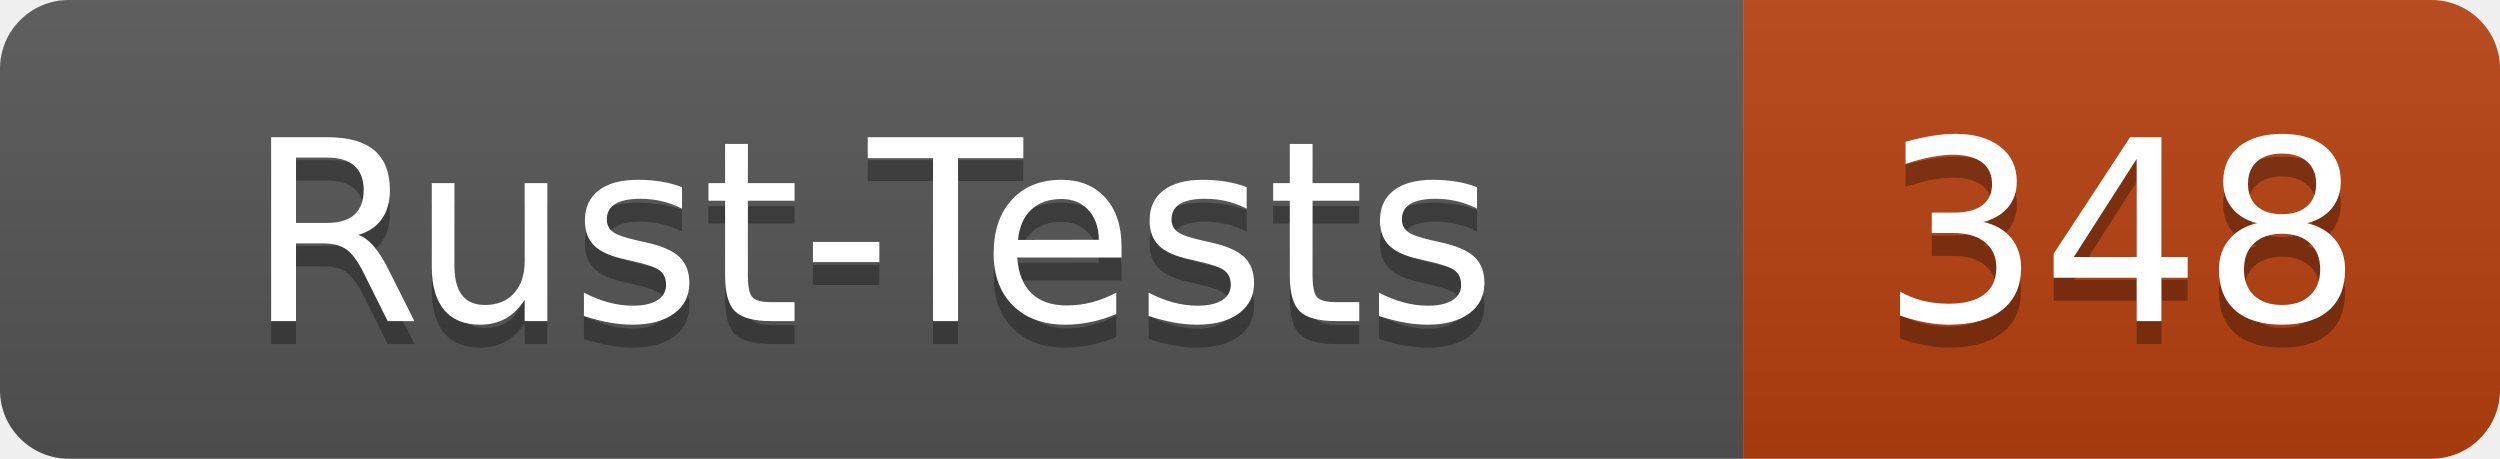
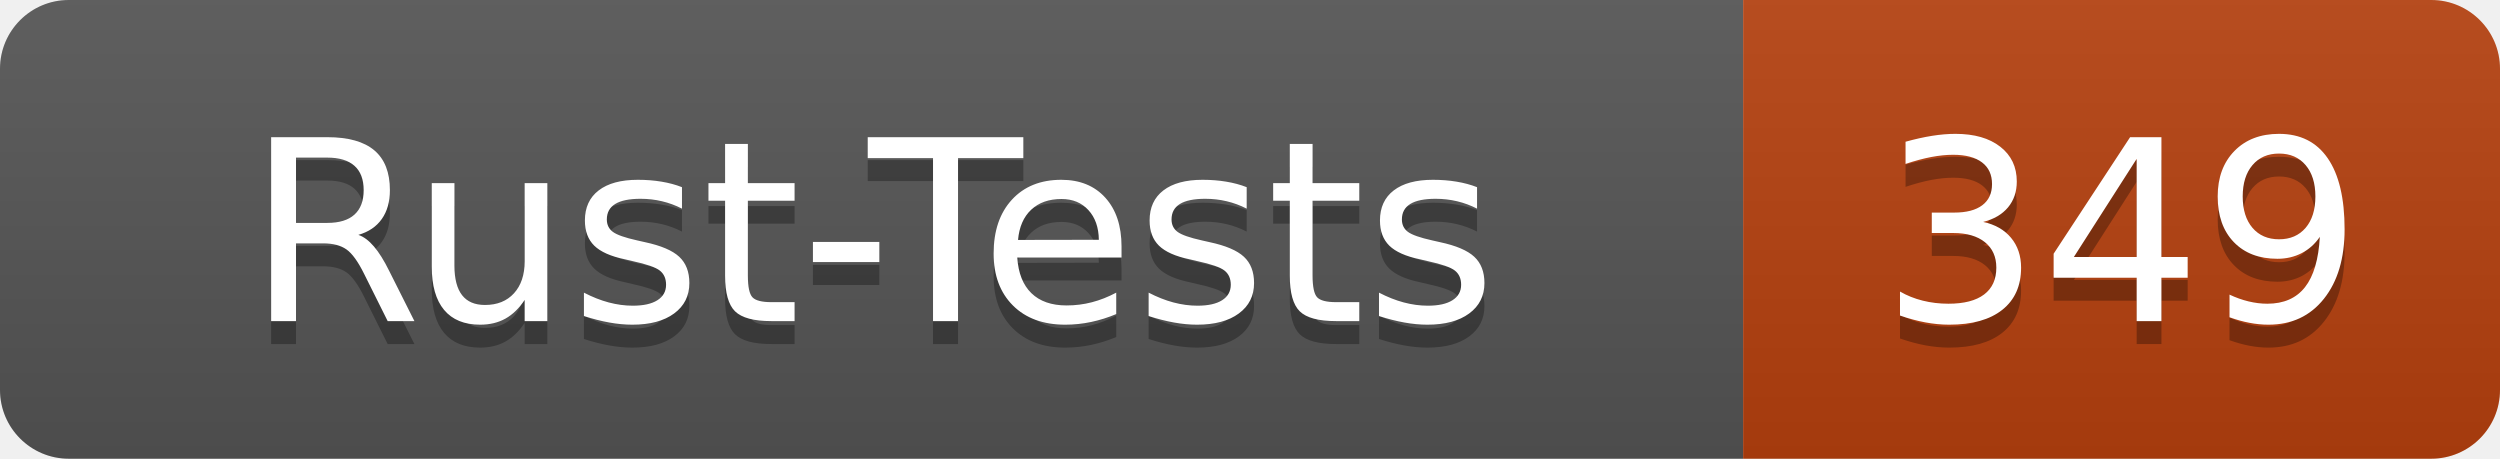
- <svg xmlns="http://www.w3.org/2000/svg" width="109" height="20" role="img" aria-label="Rust-Tests: 348">
+ <svg xmlns="http://www.w3.org/2000/svg" width="109" height="20" role="img" aria-label="Rust-Tests: 349">
  <linearGradient id="s" x2="0" y2="100%">
    <stop offset="0" stop-color="#bbb" stop-opacity=".1" />
    <stop offset="1" stop-opacity=".1" />
  </linearGradient>
  <clipPath id="r">
    <rect width="109" height="20" rx="3" fill="#fff" />
  </clipPath>
  <g clip-path="url(#r)">
    <rect width="76" height="20" fill="#555" />
    <rect x="76" width="33" height="20" fill="#b7410e" />
    <rect width="109" height="20" fill="url(#s)" />
  </g>
  <g fill="#fff" text-anchor="middle" font-family="Verdana,Geneva,DejaVu Sans,sans-serif" text-rendering="geometricPrecision" font-size="110">
    <text x="380" y="150" fill="#010101" fill-opacity=".3" transform="scale(.1)" textLength="640">Rust-Tests</text>
    <text x="380" y="140" transform="scale(.1)" textLength="640">Rust-Tests</text>
-     <text x="925" y="150" fill="#010101" fill-opacity=".3" transform="scale(.1)" textLength="210">348</text>
-     <text x="925" y="140" transform="scale(.1)" textLength="210">348</text>
+     <text x="925" y="150" fill="#010101" fill-opacity=".3" transform="scale(.1)" textLength="210">349</text>
+     <text x="925" y="140" transform="scale(.1)" textLength="210">349</text>
  </g>
</svg>
